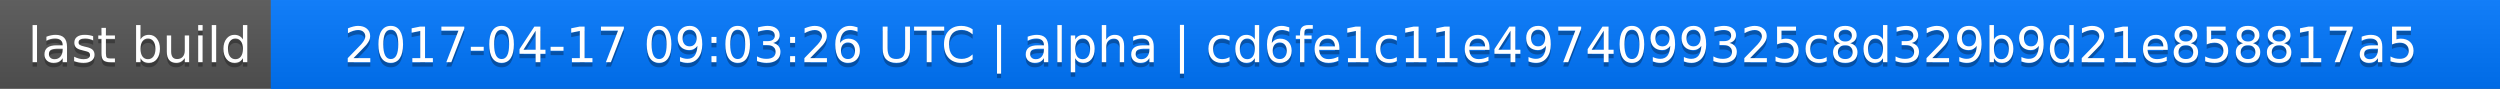
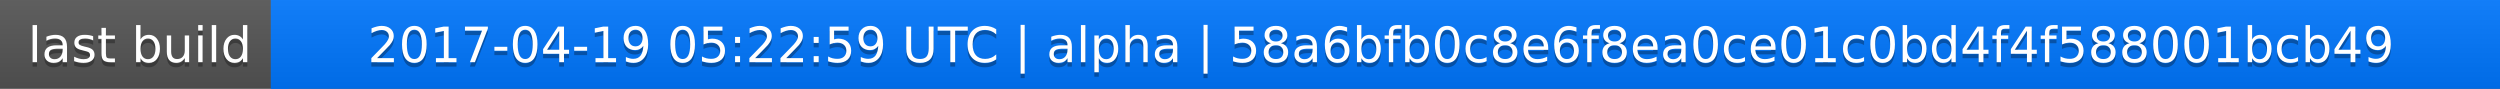
<svg xmlns="http://www.w3.org/2000/svg" width="563" height="20">
  <linearGradient id="a" x2="0" y2="100%">
    <stop offset="0" stop-color="#bbb" stop-opacity=".1" />
    <stop offset="1" stop-opacity=".1" />
  </linearGradient>
  <rect rx="0" width="563" height="20" fill="#555" />
  <rect rx="0" x="61" width="502" height="20" fill="#07f" />
  <path fill="#07f" d="M61 0h4v20h-4z" />
  <rect rx="0" width="563" height="20" fill="url(#a)" />
  <g fill="#fff" text-anchor="middle" font-family="DejaVu Sans,Verdana,Geneva,sans-serif" font-size="11">
    <text x="31.5" y="15" fill="#010101" fill-opacity=".3">last build</text>
    <text x="31.5" y="14">last build</text>
-     <text x="311" y="15" fill="#010101" fill-opacity=".3">2017-04-17 09:03:26 UTC | alpha | cd6fe1c11e4974099325c8d329b9d21e858817a5</text>
-     <text x="311" y="14">2017-04-17 09:03:26 UTC | alpha | cd6fe1c11e4974099325c8d329b9d21e858817a5</text>
+     <text x="311" y="15" fill="#010101" fill-opacity=".3">2017-04-19 05:22:59 UTC | alpha | 58a6bfb0c8e6f8ea0ce01c0bd4f4f588001bcb49</text>
+     <text x="311" y="14">2017-04-19 05:22:59 UTC | alpha | 58a6bfb0c8e6f8ea0ce01c0bd4f4f588001bcb49</text>
  </g>
</svg>
